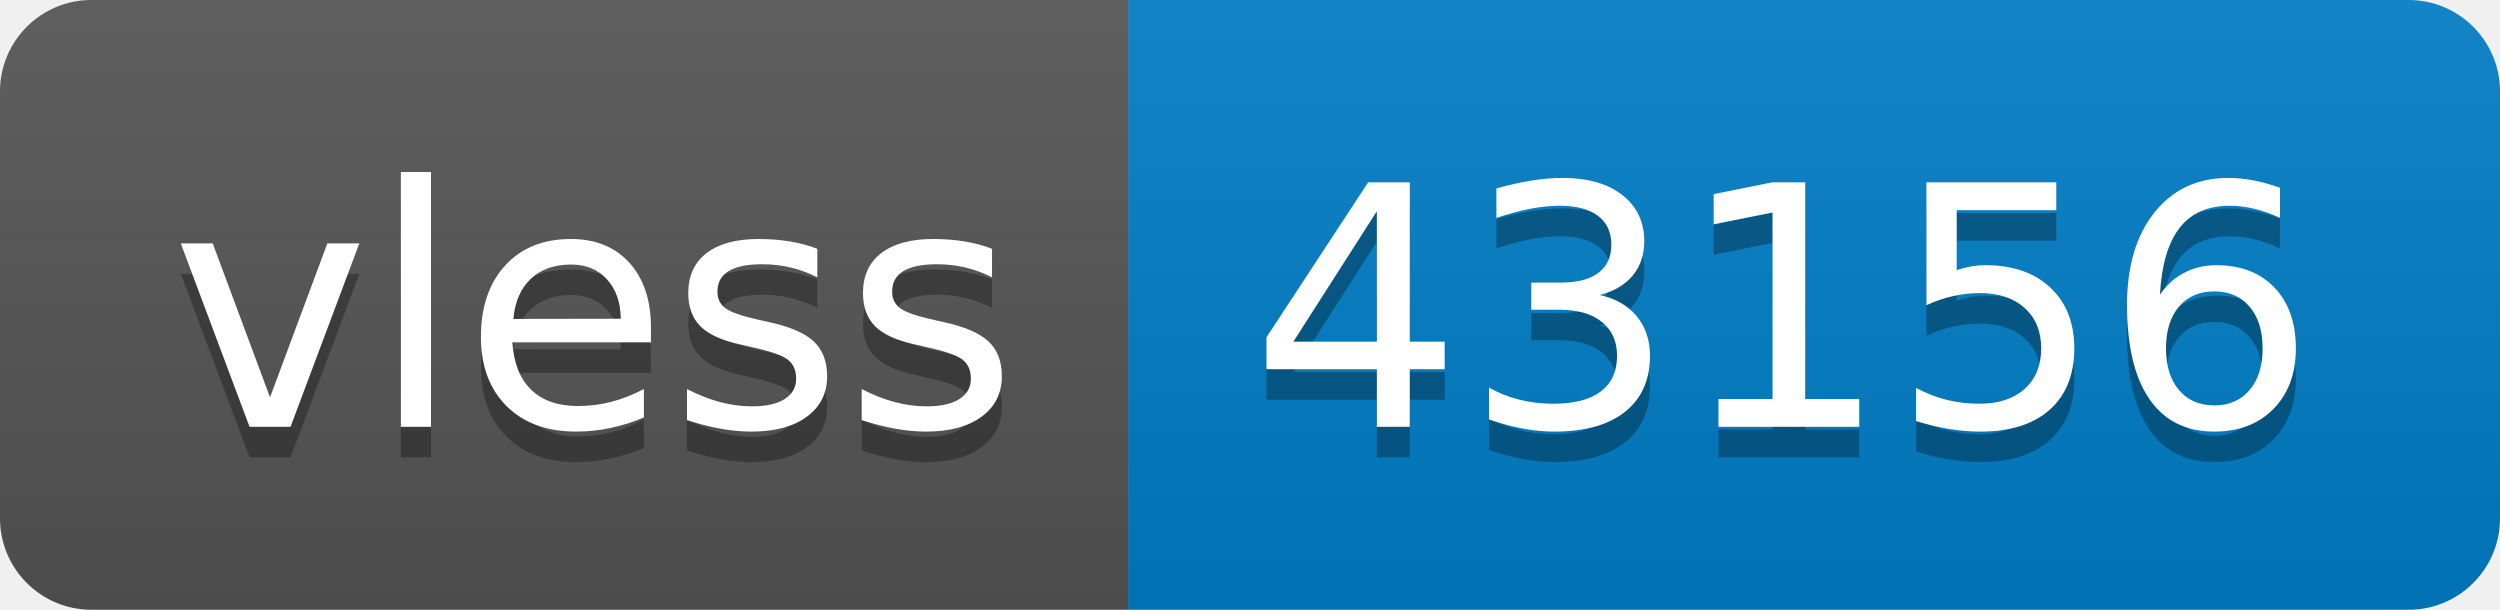
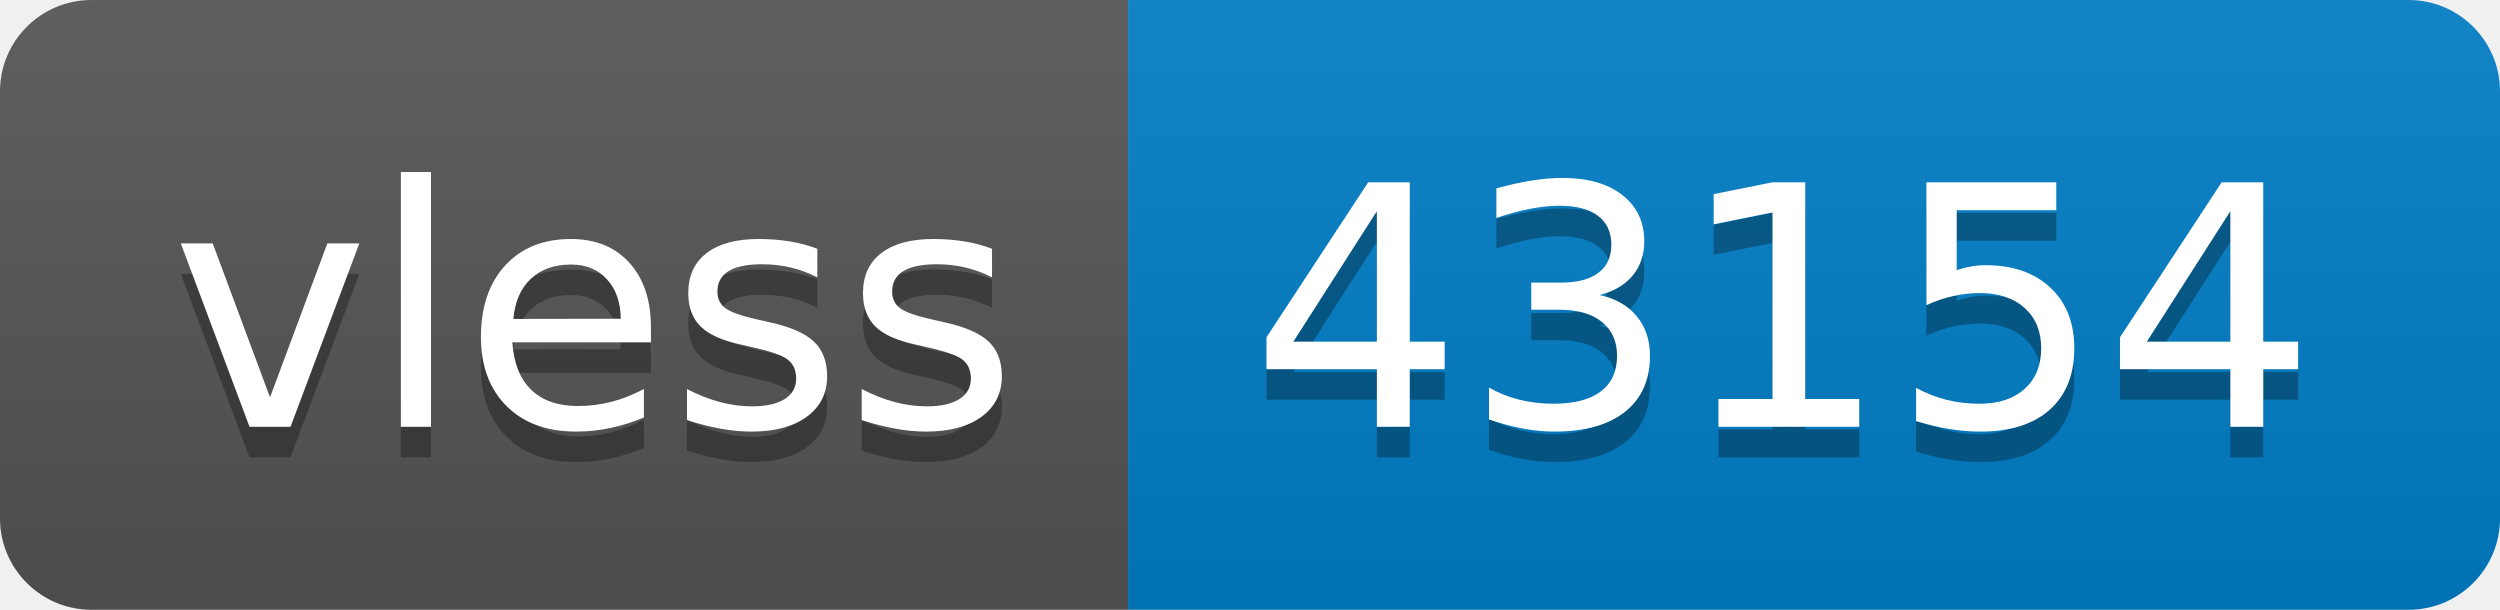
- <svg xmlns="http://www.w3.org/2000/svg" width="82" height="20" role="img" aria-label="vless: 43156">
+ <svg xmlns="http://www.w3.org/2000/svg" width="82" height="20" role="img" aria-label="vless: 43154">
  <linearGradient id="s" x2="0" y2="100%">
    <stop offset="0" stop-color="#bbb" stop-opacity=".1" />
    <stop offset="1" stop-opacity=".1" />
  </linearGradient>
  <clipPath id="r">
    <rect width="82" height="20" rx="3" fill="#fff" />
  </clipPath>
  <g clip-path="url(#r)">
    <rect width="37" height="20" fill="#555" />
    <rect x="37" width="45" height="20" fill="#007ec6" />
    <rect width="82" height="20" fill="url(#s)" />
  </g>
  <g fill="#fff" text-anchor="middle" font-family="Verdana,Geneva,DejaVu Sans,sans-serif" text-rendering="geometricPrecision" font-size="110">
    <text aria-hidden="true" x="195" y="150" fill="#010101" fill-opacity=".3" transform="scale(.1)" textLength="270">vless</text>
    <text x="195" y="140" transform="scale(.1)" fill="#fff" textLength="270">vless</text>
-     <text aria-hidden="true" x="585" y="150" fill="#010101" fill-opacity=".3" transform="scale(.1)" textLength="350">43156</text>
-     <text x="585" y="140" transform="scale(.1)" fill="#fff" textLength="350">43156</text>
+     <text aria-hidden="true" x="585" y="150" fill="#010101" fill-opacity=".3" transform="scale(.1)" textLength="350">43154</text>
+     <text x="585" y="140" transform="scale(.1)" fill="#fff" textLength="350">43154</text>
  </g>
</svg>
